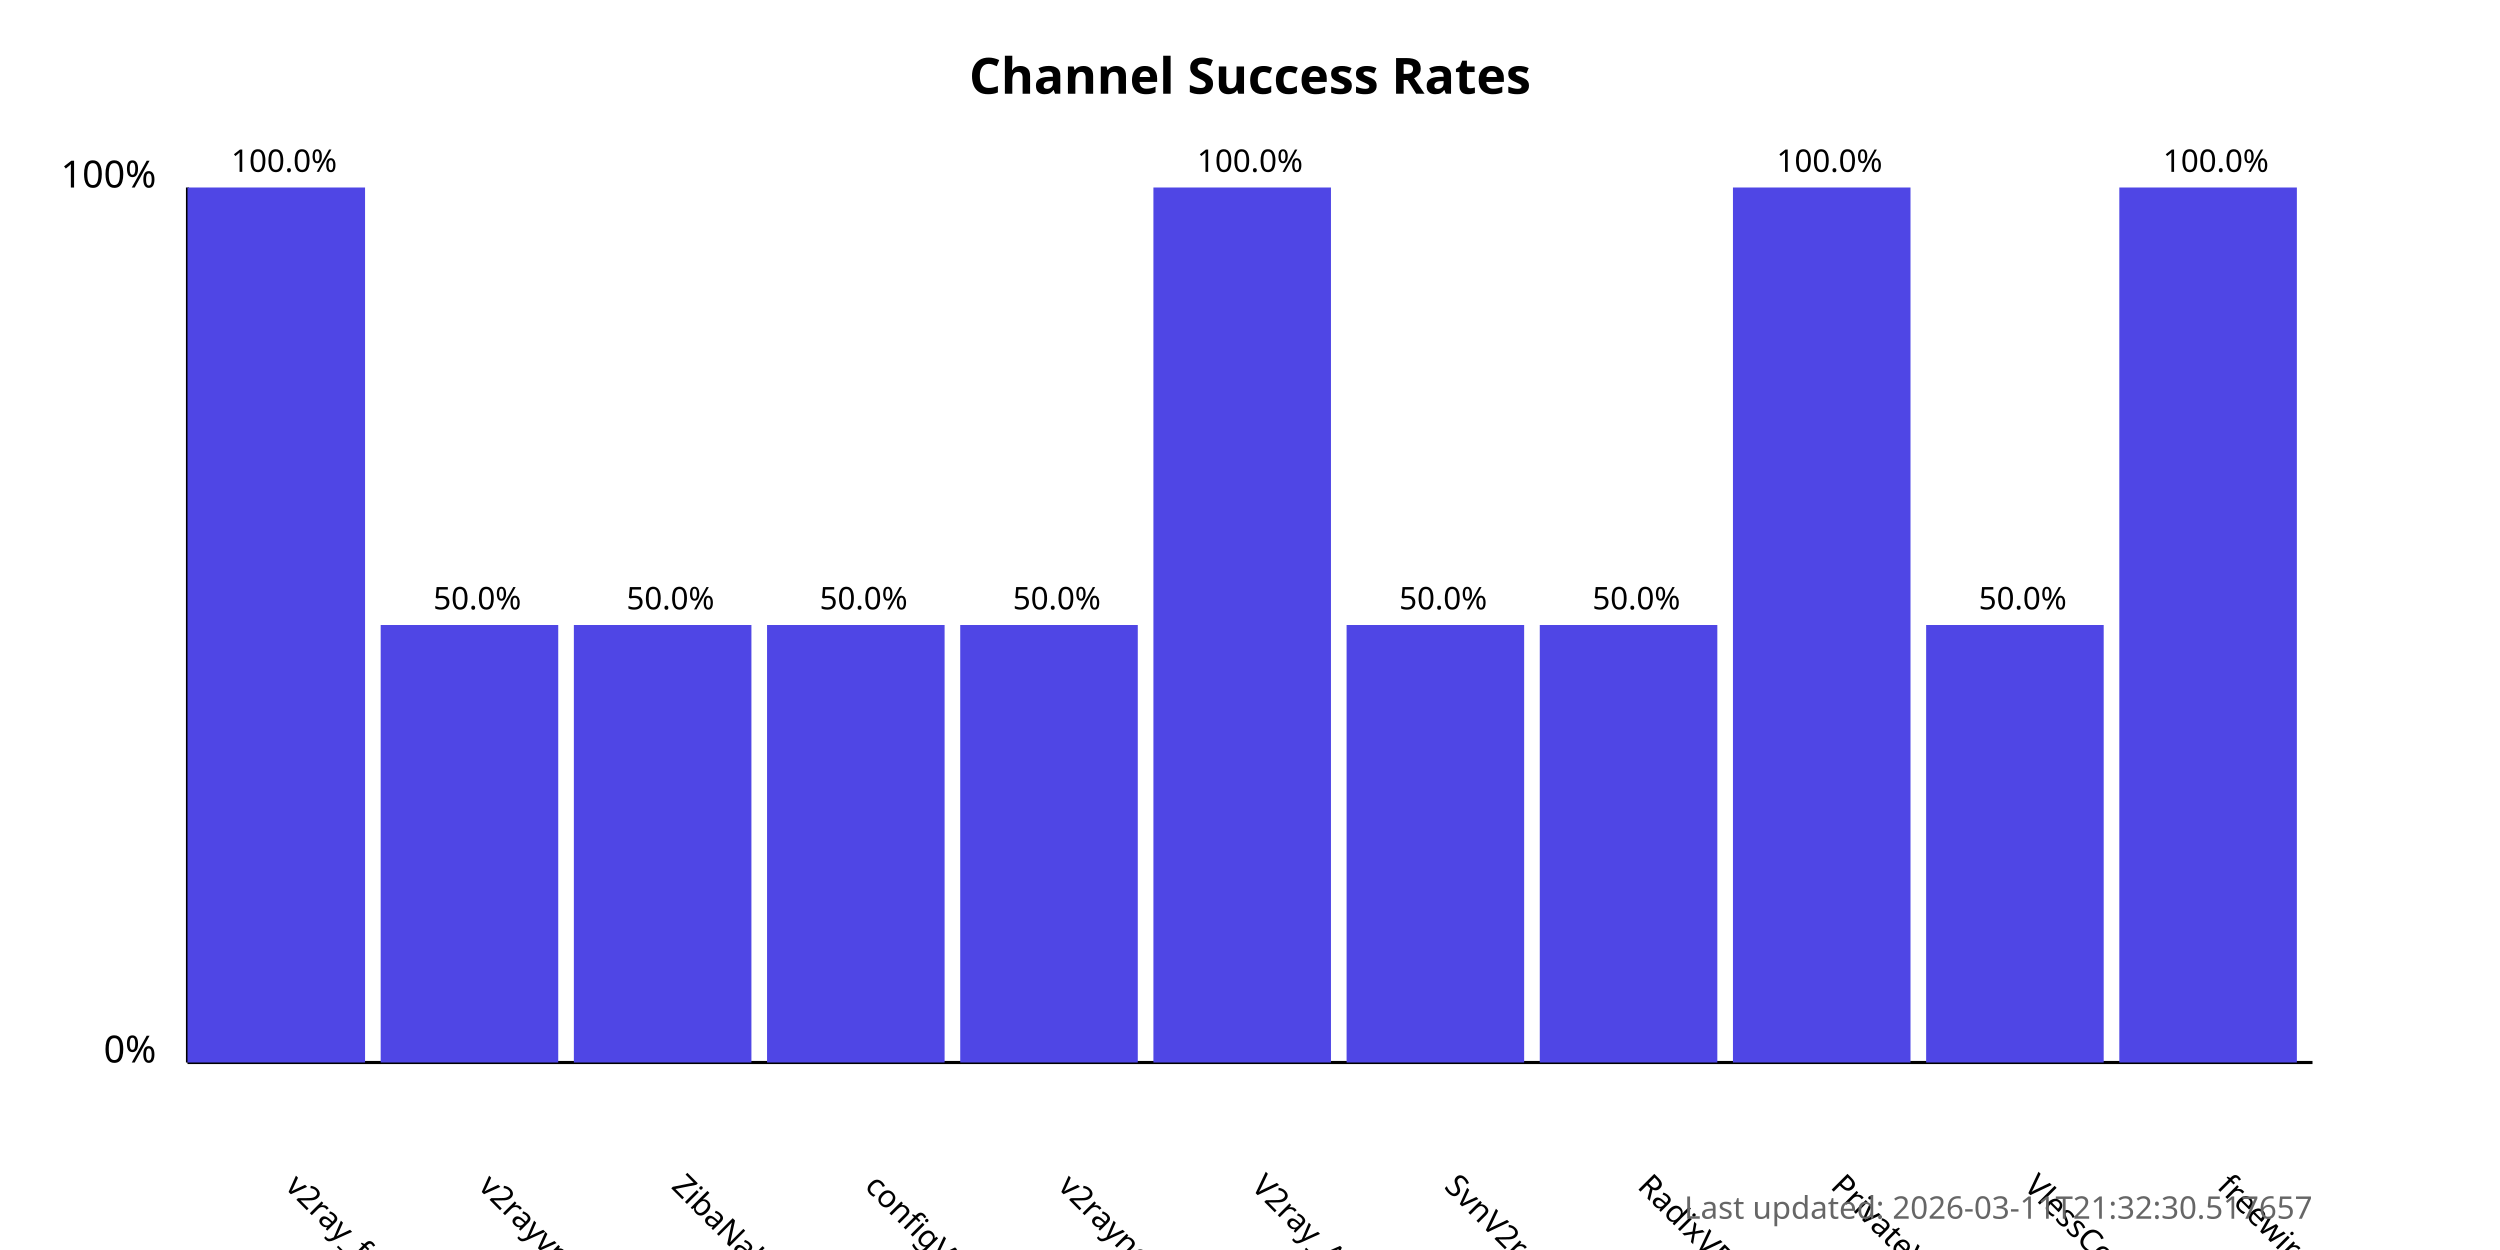
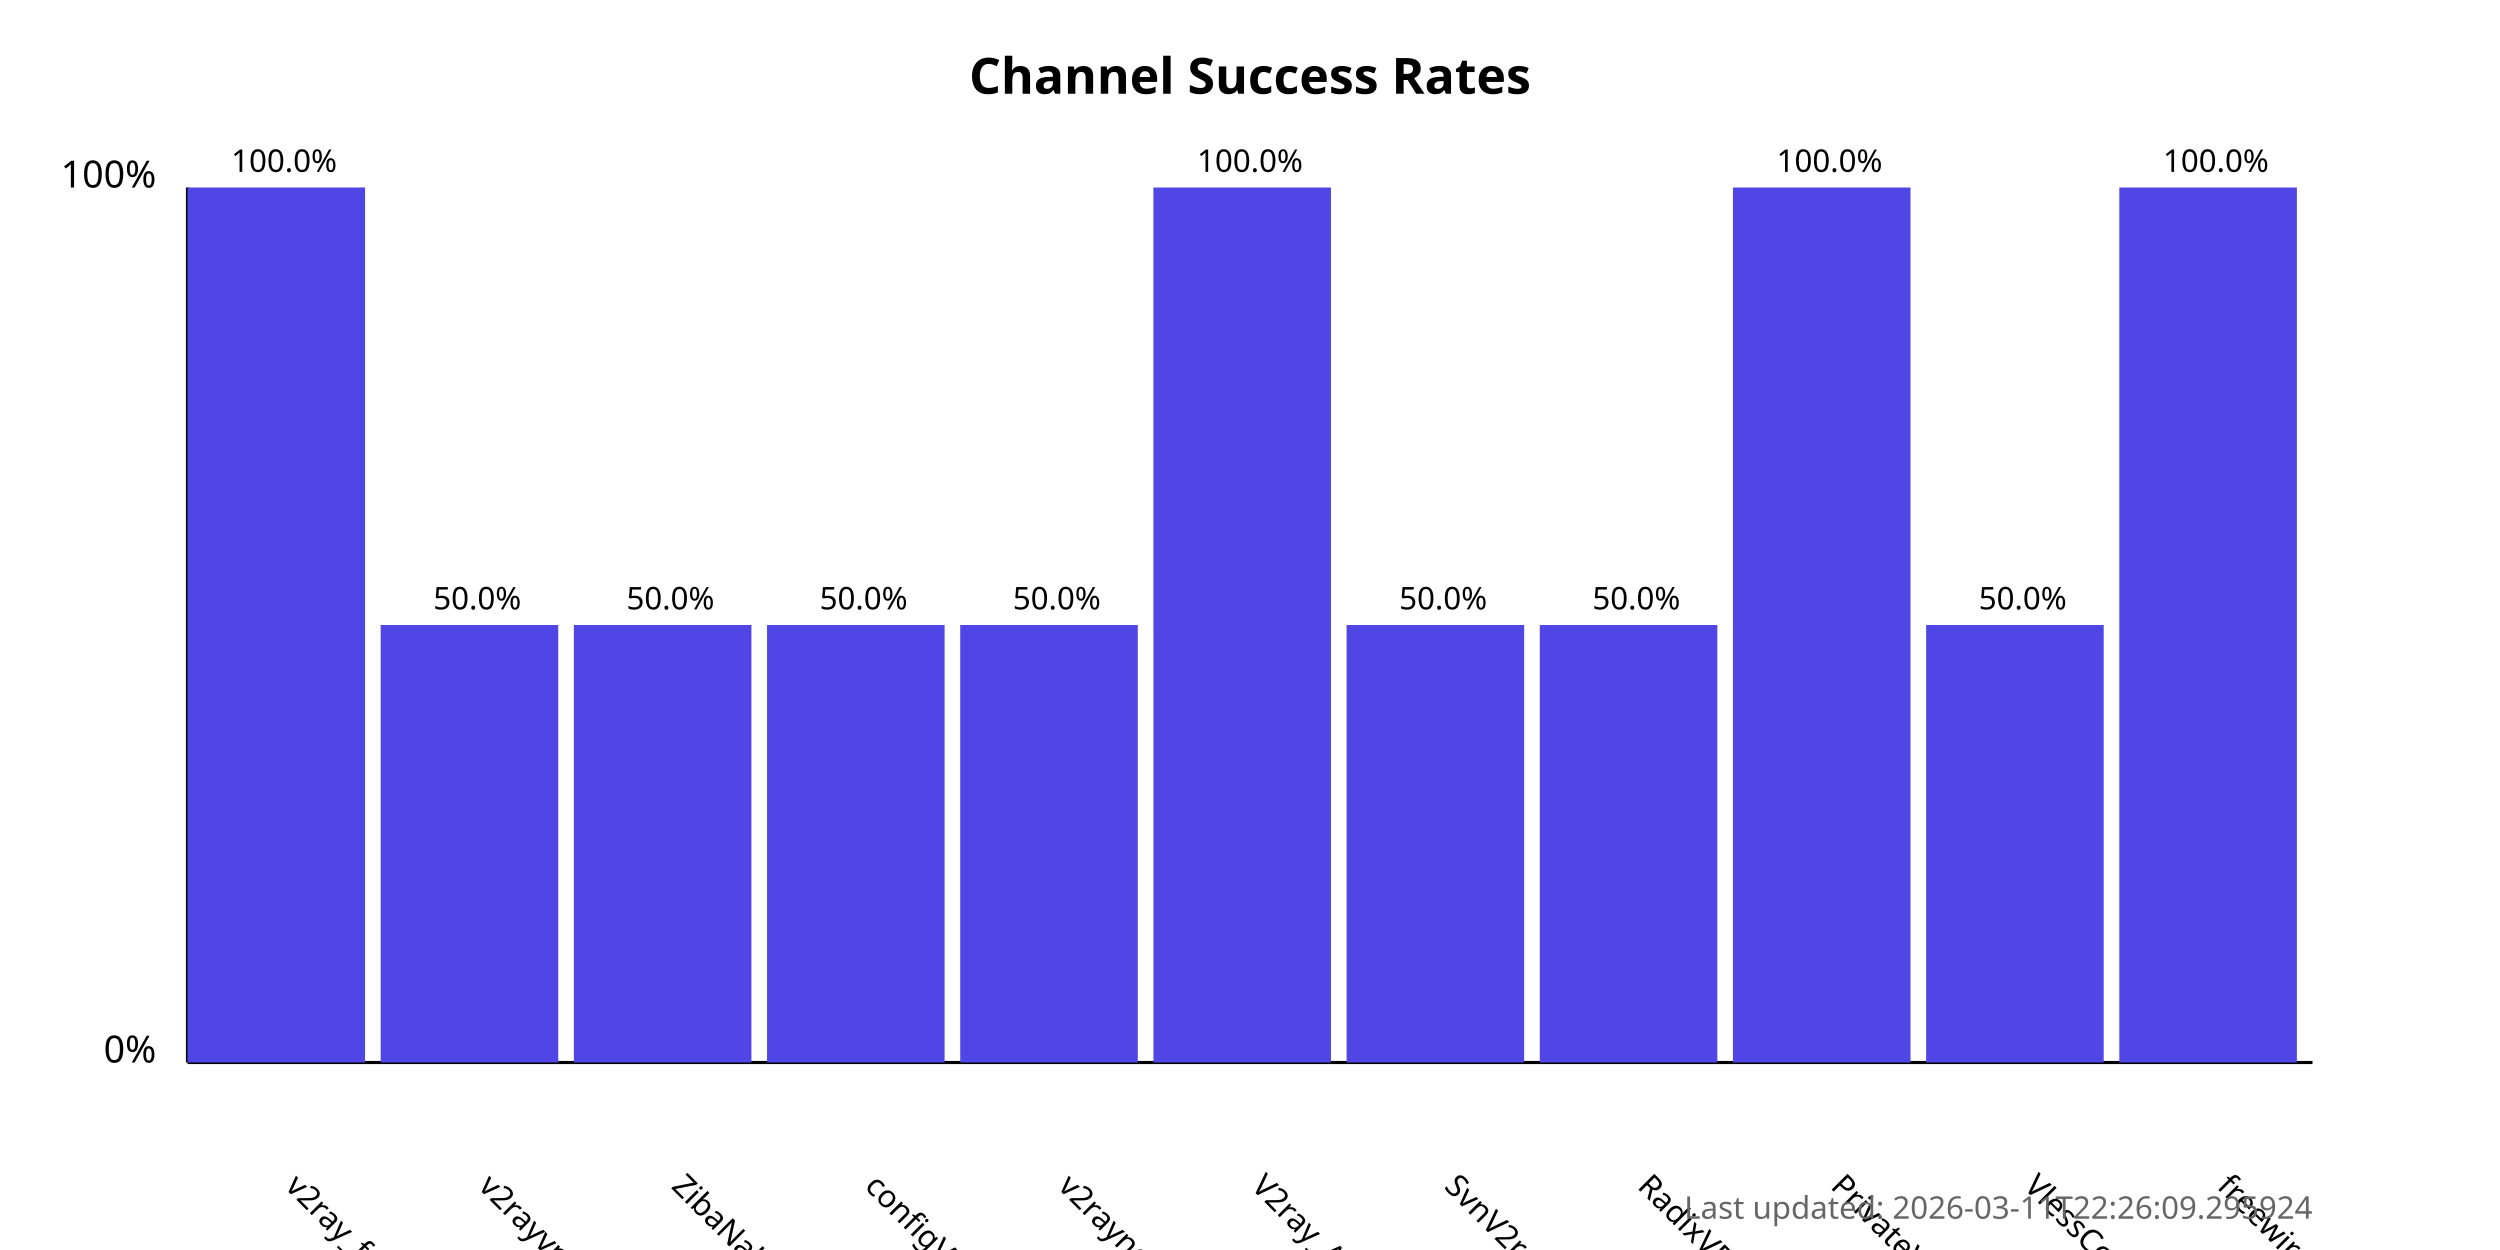
<svg xmlns="http://www.w3.org/2000/svg" width="800" height="400">
  <style>
            .chart-title { font: bold 16px sans-serif; }
            .axis-label { font: 12px sans-serif; }
            .tick-label { font: 10px sans-serif; }
            .bar { fill: #4f46e5; }
            .bar:hover { fill: #6366f1; }
            .timestamp { font: 10px sans-serif; fill: #666; }
        </style>
  <text x="400.0" y="30" text-anchor="middle" class="chart-title">
            Channel Success Rates
        </text>
  <line x1="60" y1="340" x2="60" y2="60" stroke="black" stroke-width="1" />
  <line x1="60" y1="340" x2="740" y2="340" stroke="black" stroke-width="1" />
  <text x="50" y="340" text-anchor="end" class="axis-label">0%</text>
  <text x="50" y="60" text-anchor="end" class="axis-label">100%</text>
  <g>
    <rect x="60" y="60.0" width="56.818" height="280.0" class="bar" />
    <text x="90.909" y="380" transform="rotate(45, 90.90909, 380)" text-anchor="start" class="tick-label">
                v2ray_free_conf
            </text>
    <text x="90.909" y="55.0" text-anchor="middle" class="tick-label">
                100.0%
            </text>
  </g>
  <g>
    <rect x="121.818" y="200.0" width="56.818" height="140.0" class="bar" />
    <text x="152.727" y="380" transform="rotate(45, 152.7273, 380)" text-anchor="start" class="tick-label">
                v2rayvpno
            </text>
    <text x="152.727" y="195.0" text-anchor="middle" class="tick-label">
                50.0%
            </text>
  </g>
  <g>
    <rect x="183.636" y="200.0" width="56.818" height="140.0" class="bar" />
    <text x="214.545" y="380" transform="rotate(45, 214.5455, 380)" text-anchor="start" class="tick-label">
                ZibaNabz
            </text>
    <text x="214.545" y="195.0" text-anchor="middle" class="tick-label">
                50.0%
            </text>
  </g>
  <g>
    <rect x="245.455" y="200.0" width="56.818" height="140.0" class="bar" />
    <text x="276.364" y="380" transform="rotate(45, 276.3636, 380)" text-anchor="start" class="tick-label">
                configV2rayForFree
            </text>
    <text x="276.364" y="195.0" text-anchor="middle" class="tick-label">
                50.0%
            </text>
  </g>
  <g>
    <rect x="307.273" y="200.0" width="56.818" height="140.0" class="bar" />
    <text x="338.182" y="380" transform="rotate(45, 338.1818, 380)" text-anchor="start" class="tick-label">
                v2rayngvpn
            </text>
    <text x="338.182" y="195.0" text-anchor="middle" class="tick-label">
                50.0%
            </text>
  </g>
  <g>
    <rect x="369.091" y="60.0" width="56.818" height="280.0" class="bar" />
    <text x="400.0" y="380" transform="rotate(45, 400.0, 380)" text-anchor="start" class="tick-label">
                V2ray_Alpha
            </text>
    <text x="400.0" y="55.0" text-anchor="middle" class="tick-label">
                100.0%
            </text>
  </g>
  <g>
    <rect x="430.909" y="200.0" width="56.818" height="140.0" class="bar" />
    <text x="461.818" y="380" transform="rotate(45, 461.8182, 380)" text-anchor="start" class="tick-label">
                SvnV2ray
            </text>
    <text x="461.818" y="195.0" text-anchor="middle" class="tick-label">
                50.0%
            </text>
  </g>
  <g>
    <rect x="492.727" y="200.0" width="56.818" height="140.0" class="bar" />
    <text x="523.636" y="380" transform="rotate(45, 523.6364, 380)" text-anchor="start" class="tick-label">
                RadixVPN
            </text>
    <text x="523.636" y="195.0" text-anchor="middle" class="tick-label">
                50.0%
            </text>
  </g>
  <g>
    <rect x="554.545" y="60.0" width="56.818" height="280.0" class="bar" />
    <text x="585.455" y="380" transform="rotate(45, 585.4545, 380)" text-anchor="start" class="tick-label">
                PrivateVPNs
            </text>
    <text x="585.455" y="55.0" text-anchor="middle" class="tick-label">
                100.0%
            </text>
  </g>
  <g>
    <rect x="616.364" y="200.0" width="56.818" height="140.0" class="bar" />
    <text x="647.273" y="380" transform="rotate(45, 647.2727, 380)" text-anchor="start" class="tick-label">
                VlessConfig
            </text>
    <text x="647.273" y="195.0" text-anchor="middle" class="tick-label">
                50.0%
            </text>
  </g>
  <g>
    <rect x="678.182" y="60.0" width="56.818" height="280.0" class="bar" />
    <text x="709.091" y="380" transform="rotate(45, 709.0909, 380)" text-anchor="start" class="tick-label">
                freewireguard
            </text>
    <text x="709.091" y="55.0" text-anchor="middle" class="tick-label">
                100.0%
            </text>
  </g>
  <text x="740" y="390" text-anchor="end" class="timestamp">
-             Last updated: 2026-03-11T21:32:30.517657
+             Last updated: 2026-03-11T22:26:09.295924
        </text>
</svg>
